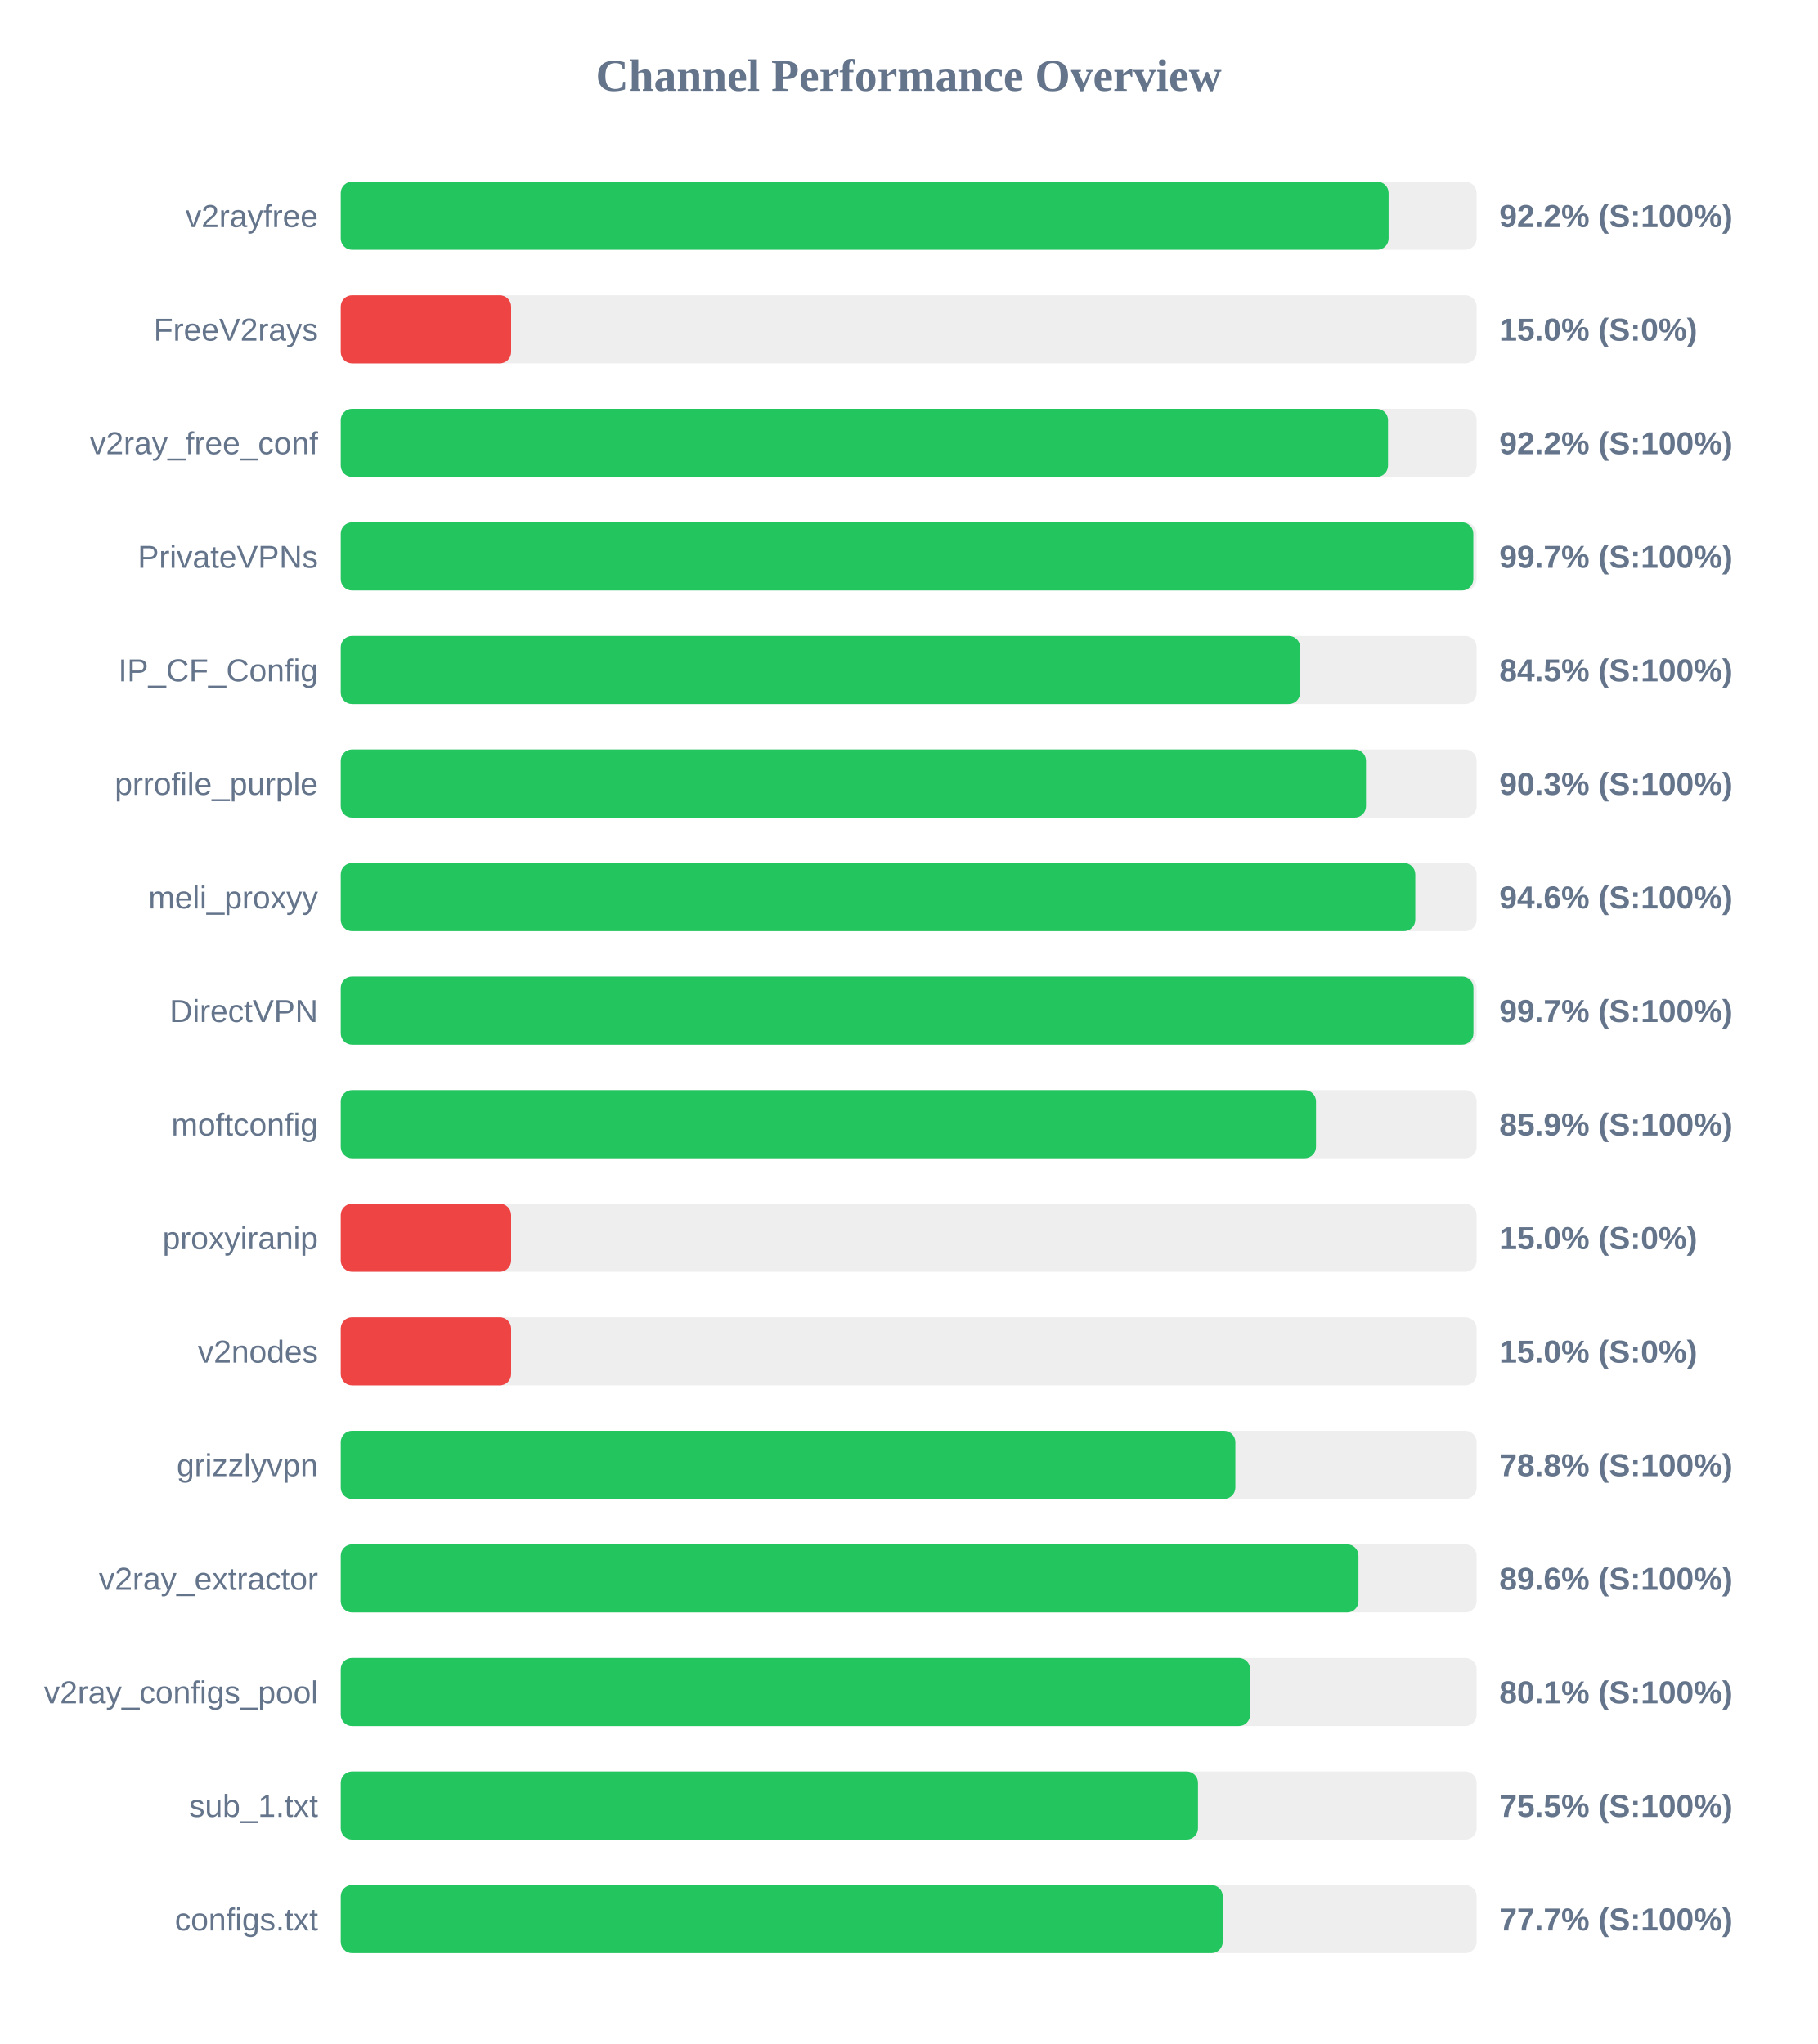
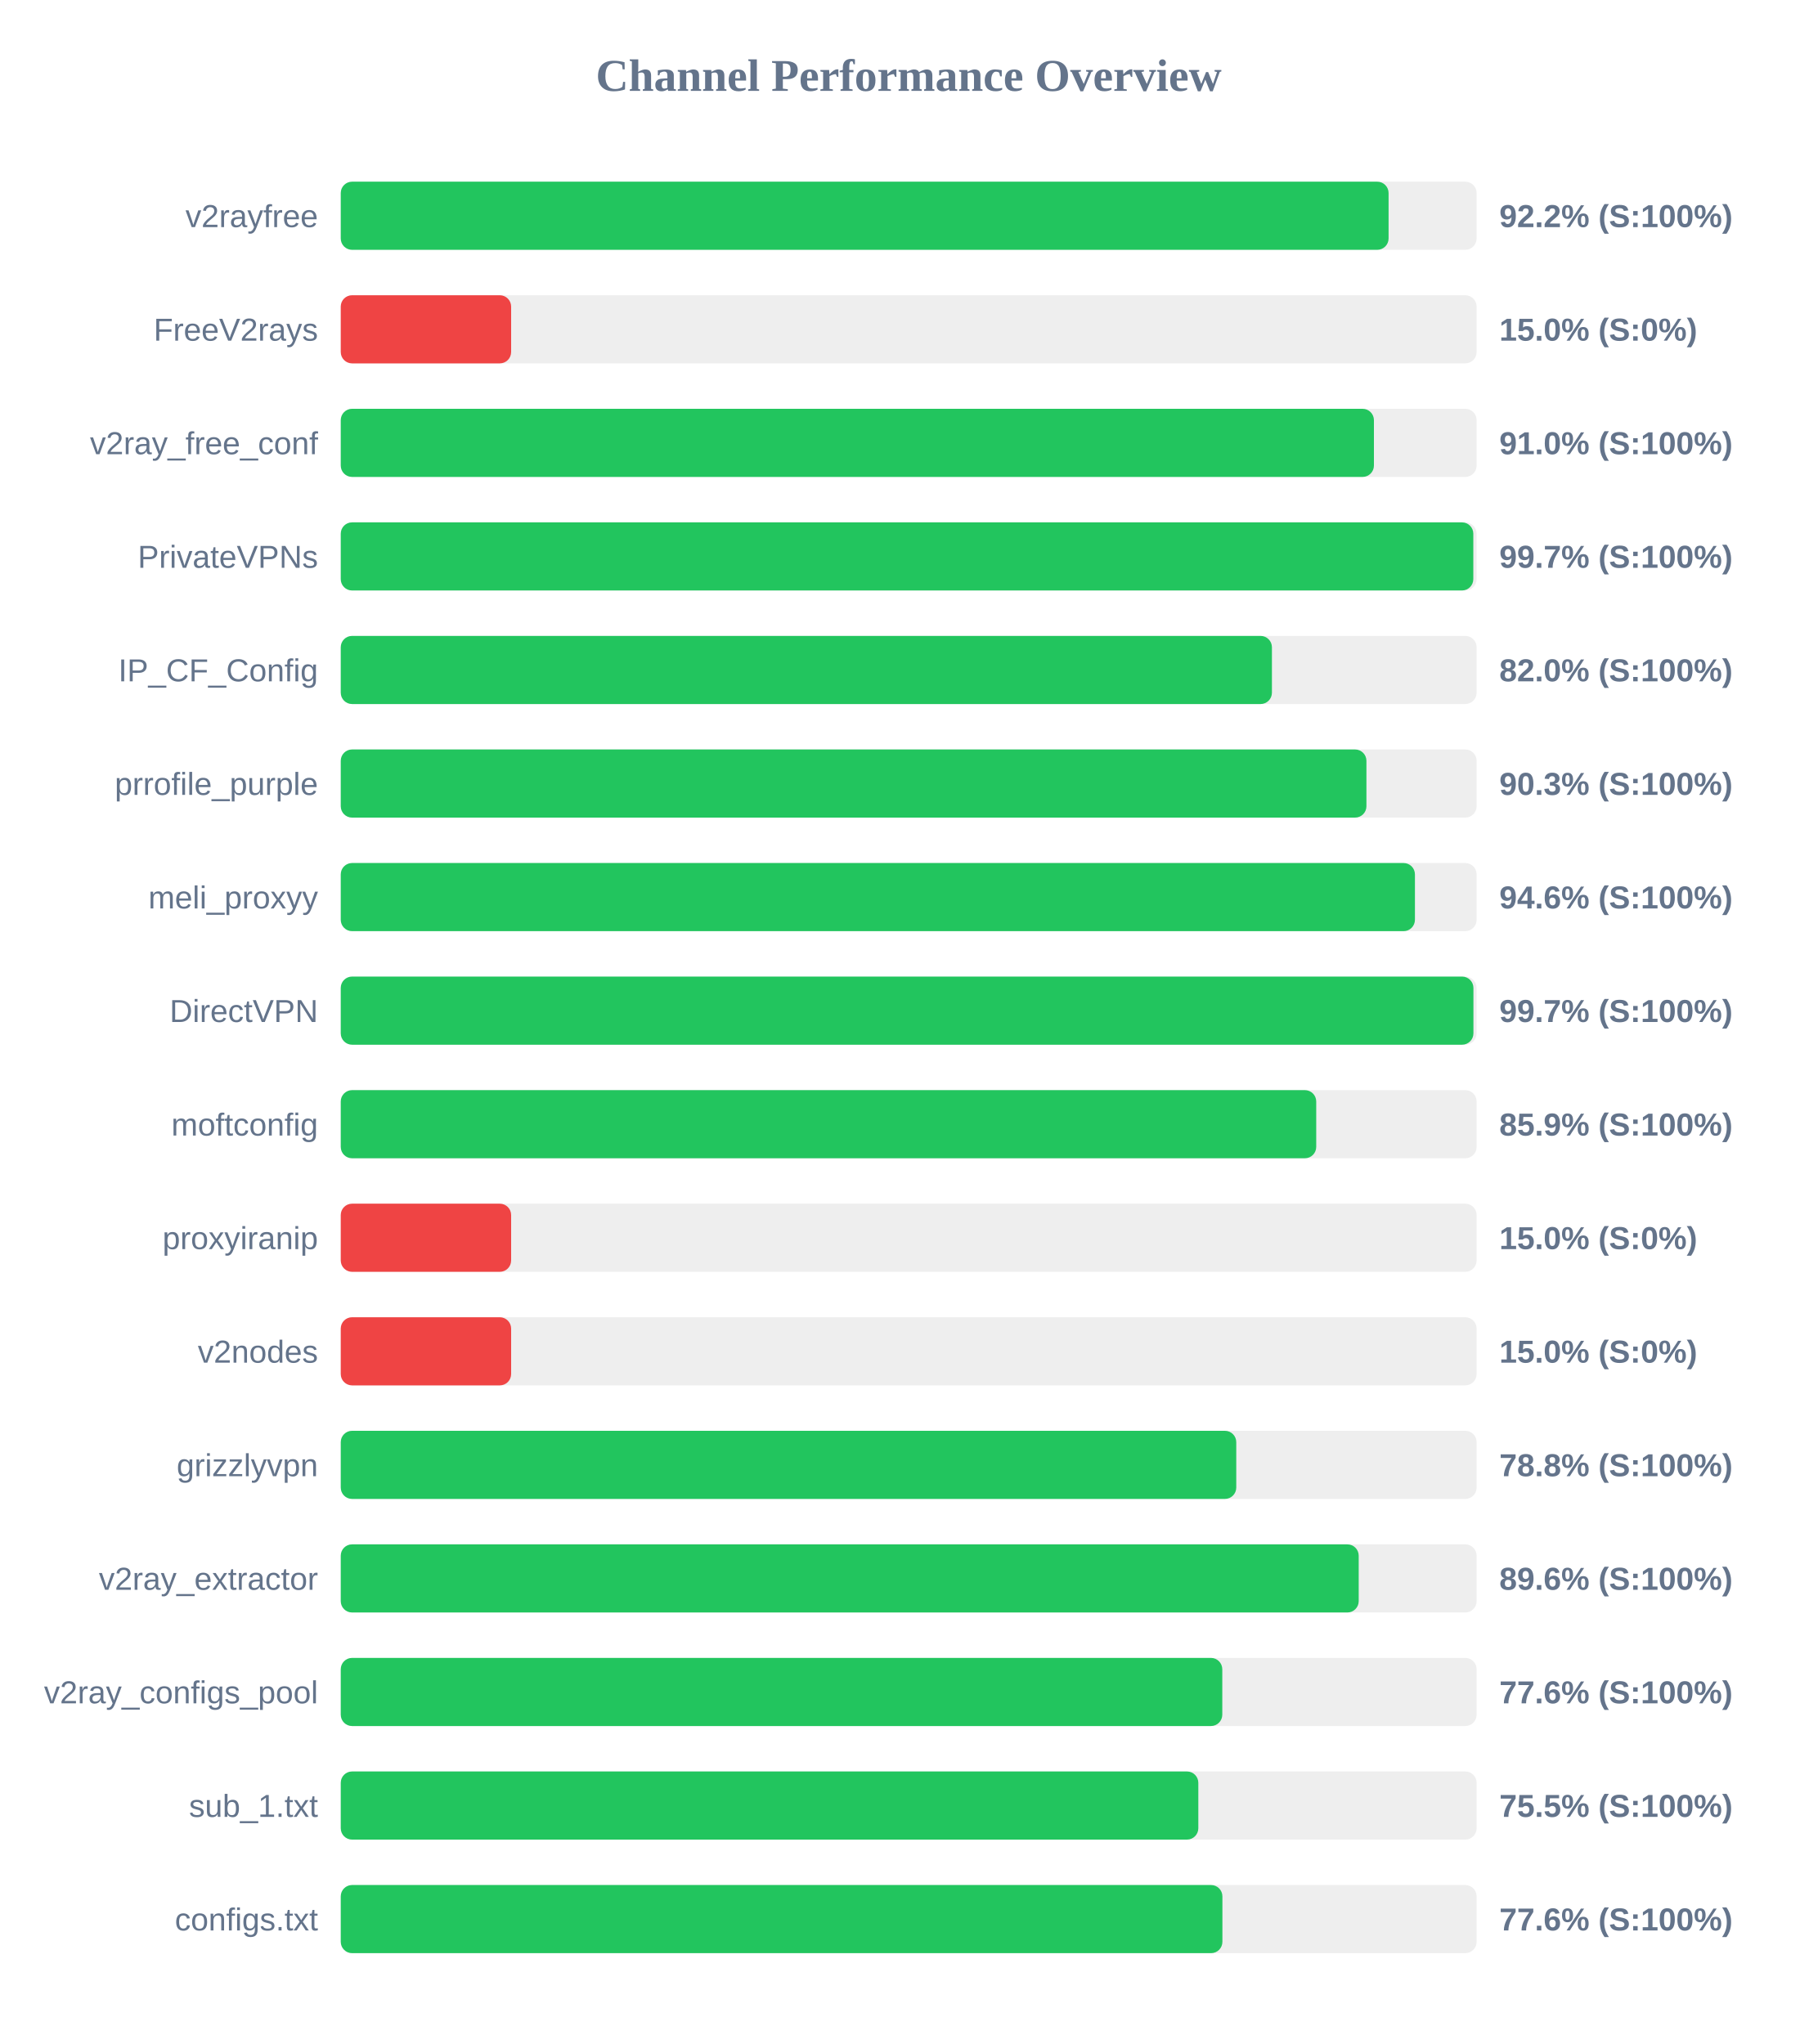
<svg xmlns="http://www.w3.org/2000/svg" width="800" height="900" version="1.1">
  <style>
        .row { font: 14px Arial; fill: #64748b; }
        .score { font: bold 14px Arial; fill: #64748b; }
    </style>
  <text x="400" y="40" text-anchor="middle" font-size="20px" font-weight="bold" fill="#64748b">Channel Performance Overview</text>
  <rect x="150" y="80" width="500" height="30" fill="#eee" rx="5" />
  <rect x="150" y="80" width="461.25" height="30" fill="#22c55e" rx="5" />
  <text x="140" y="100" text-anchor="end" class="row">v2rayfree</text>
  <text x="660" y="100" text-anchor="start" class="score">92.2% (S:100%)</text>
  <rect x="150" y="130" width="500" height="30" fill="#eee" rx="5" />
  <rect x="150" y="130" width="75.0" height="30" fill="#ef4444" rx="5" />
  <text x="140" y="150" text-anchor="end" class="row">FreeV2rays</text>
  <text x="660" y="150" text-anchor="start" class="score">15.0% (S:0%)</text>
  <rect x="150" y="180" width="500" height="30" fill="#eee" rx="5" />
-   <rect x="150" y="180" width="461.0" height="30" fill="#22c55e" rx="5" />
+   <rect x="150" y="180" width="454.8" height="30" fill="#22c55e" rx="5" />
  <text x="140" y="200" text-anchor="end" class="row">v2ray_free_conf</text>
-   <text x="660" y="200" text-anchor="start" class="score">92.2% (S:100%)</text>
+   <text x="660" y="200" text-anchor="start" class="score">91.0% (S:100%)</text>
  <rect x="150" y="230" width="500" height="30" fill="#eee" rx="5" />
  <rect x="150" y="230" width="498.55" height="30" fill="#22c55e" rx="5" />
  <text x="140" y="250" text-anchor="end" class="row">PrivateVPNs</text>
  <text x="660" y="250" text-anchor="start" class="score">99.7% (S:100%)</text>
  <rect x="150" y="280" width="500" height="30" fill="#eee" rx="5" />
-   <rect x="150" y="280" width="422.3" height="30" fill="#22c55e" rx="5" />
+   <rect x="150" y="280" width="409.9" height="30" fill="#22c55e" rx="5" />
  <text x="140" y="300" text-anchor="end" class="row">IP_CF_Config</text>
-   <text x="660" y="300" text-anchor="start" class="score">84.5% (S:100%)</text>
+   <text x="660" y="300" text-anchor="start" class="score">82.0% (S:100%)</text>
  <rect x="150" y="330" width="500" height="30" fill="#eee" rx="5" />
-   <rect x="150" y="330" width="451.3" height="30" fill="#22c55e" rx="5" />
+   <rect x="150" y="330" width="451.5" height="30" fill="#22c55e" rx="5" />
  <text x="140" y="350" text-anchor="end" class="row">prrofile_purple</text>
  <text x="660" y="350" text-anchor="start" class="score">90.3% (S:100%)</text>
  <rect x="150" y="380" width="500" height="30" fill="#eee" rx="5" />
-   <rect x="150" y="380" width="473.0" height="30" fill="#22c55e" rx="5" />
+   <rect x="150" y="380" width="472.85" height="30" fill="#22c55e" rx="5" />
  <text x="140" y="400" text-anchor="end" class="row">meli_proxyy</text>
  <text x="660" y="400" text-anchor="start" class="score">94.6% (S:100%)</text>
  <rect x="150" y="430" width="500" height="30" fill="#eee" rx="5" />
  <rect x="150" y="430" width="498.6" height="30" fill="#22c55e" rx="5" />
  <text x="140" y="450" text-anchor="end" class="row">DirectVPN</text>
  <text x="660" y="450" text-anchor="start" class="score">99.7% (S:100%)</text>
  <rect x="150" y="480" width="500" height="30" fill="#eee" rx="5" />
-   <rect x="150" y="480" width="429.3" height="30" fill="#22c55e" rx="5" />
+   <rect x="150" y="480" width="429.4" height="30" fill="#22c55e" rx="5" />
  <text x="140" y="500" text-anchor="end" class="row">moftconfig</text>
  <text x="660" y="500" text-anchor="start" class="score">85.9% (S:100%)</text>
  <rect x="150" y="530" width="500" height="30" fill="#eee" rx="5" />
  <rect x="150" y="530" width="75.0" height="30" fill="#ef4444" rx="5" />
  <text x="140" y="550" text-anchor="end" class="row">proxyiranip</text>
  <text x="660" y="550" text-anchor="start" class="score">15.0% (S:0%)</text>
  <rect x="150" y="580" width="500" height="30" fill="#eee" rx="5" />
  <rect x="150" y="580" width="75.0" height="30" fill="#ef4444" rx="5" />
  <text x="140" y="600" text-anchor="end" class="row">v2nodes</text>
  <text x="660" y="600" text-anchor="start" class="score">15.0% (S:0%)</text>
  <rect x="150" y="630" width="500" height="30" fill="#eee" rx="5" />
-   <rect x="150" y="630" width="393.8" height="30" fill="#22c55e" rx="5" />
+   <rect x="150" y="630" width="394.2" height="30" fill="#22c55e" rx="5" />
  <text x="140" y="650" text-anchor="end" class="row">grizzlyvpn</text>
  <text x="660" y="650" text-anchor="start" class="score">78.8% (S:100%)</text>
  <rect x="150" y="680" width="500" height="30" fill="#eee" rx="5" />
-   <rect x="150" y="680" width="448.0" height="30" fill="#22c55e" rx="5" />
+   <rect x="150" y="680" width="448.1" height="30" fill="#22c55e" rx="5" />
  <text x="140" y="700" text-anchor="end" class="row">v2ray_extractor</text>
  <text x="660" y="700" text-anchor="start" class="score">89.6% (S:100%)</text>
  <rect x="150" y="730" width="500" height="30" fill="#eee" rx="5" />
-   <rect x="150" y="730" width="400.3" height="30" fill="#22c55e" rx="5" />
+   <rect x="150" y="730" width="388.05" height="30" fill="#22c55e" rx="5" />
  <text x="140" y="750" text-anchor="end" class="row">v2ray_configs_pool</text>
-   <text x="660" y="750" text-anchor="start" class="score">80.1% (S:100%)</text>
+   <text x="660" y="750" text-anchor="start" class="score">77.6% (S:100%)</text>
  <rect x="150" y="780" width="500" height="30" fill="#eee" rx="5" />
-   <rect x="150" y="780" width="377.35" height="30" fill="#22c55e" rx="5" />
+   <rect x="150" y="780" width="377.5" height="30" fill="#22c55e" rx="5" />
  <text x="140" y="800" text-anchor="end" class="row">sub_1.txt</text>
  <text x="660" y="800" text-anchor="start" class="score">75.5% (S:100%)</text>
  <rect x="150" y="830" width="500" height="30" fill="#eee" rx="5" />
-   <rect x="150" y="830" width="388.25" height="30" fill="#22c55e" rx="5" />
+   <rect x="150" y="830" width="388.1" height="30" fill="#22c55e" rx="5" />
  <text x="140" y="850" text-anchor="end" class="row">configs.txt</text>
-   <text x="660" y="850" text-anchor="start" class="score">77.7% (S:100%)</text>
+   <text x="660" y="850" text-anchor="start" class="score">77.6% (S:100%)</text>
</svg>
